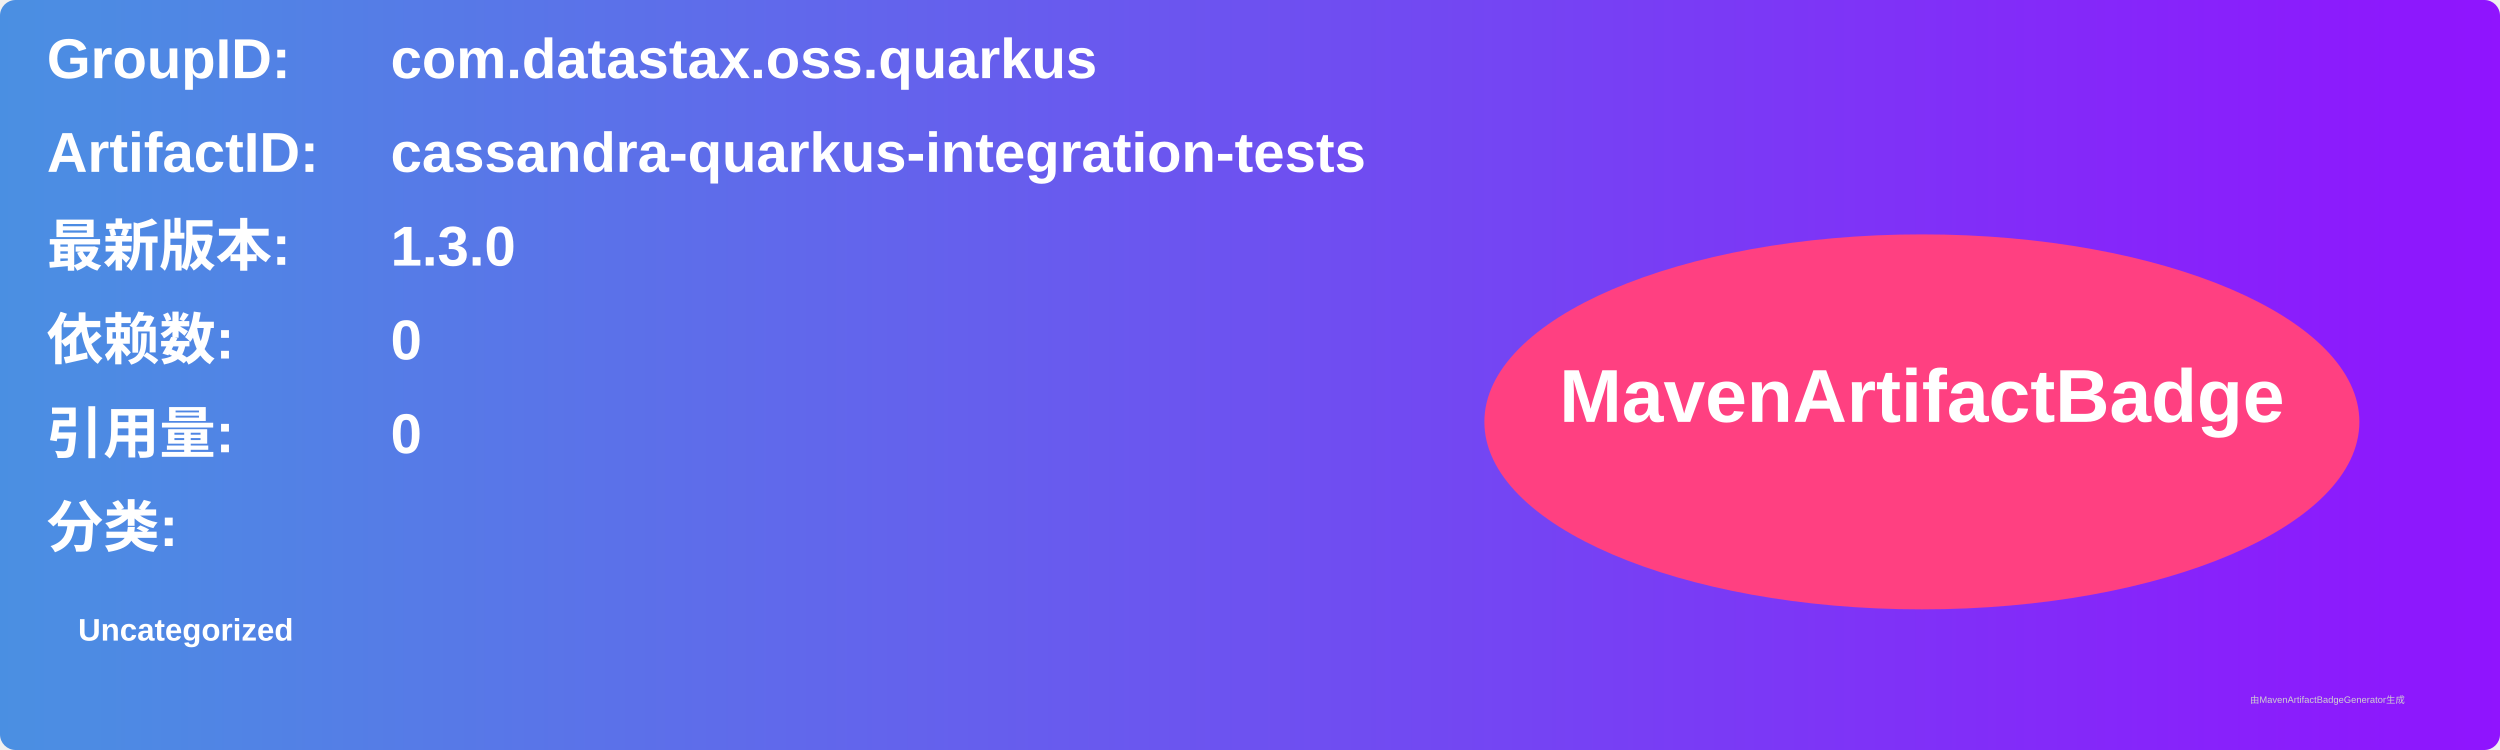
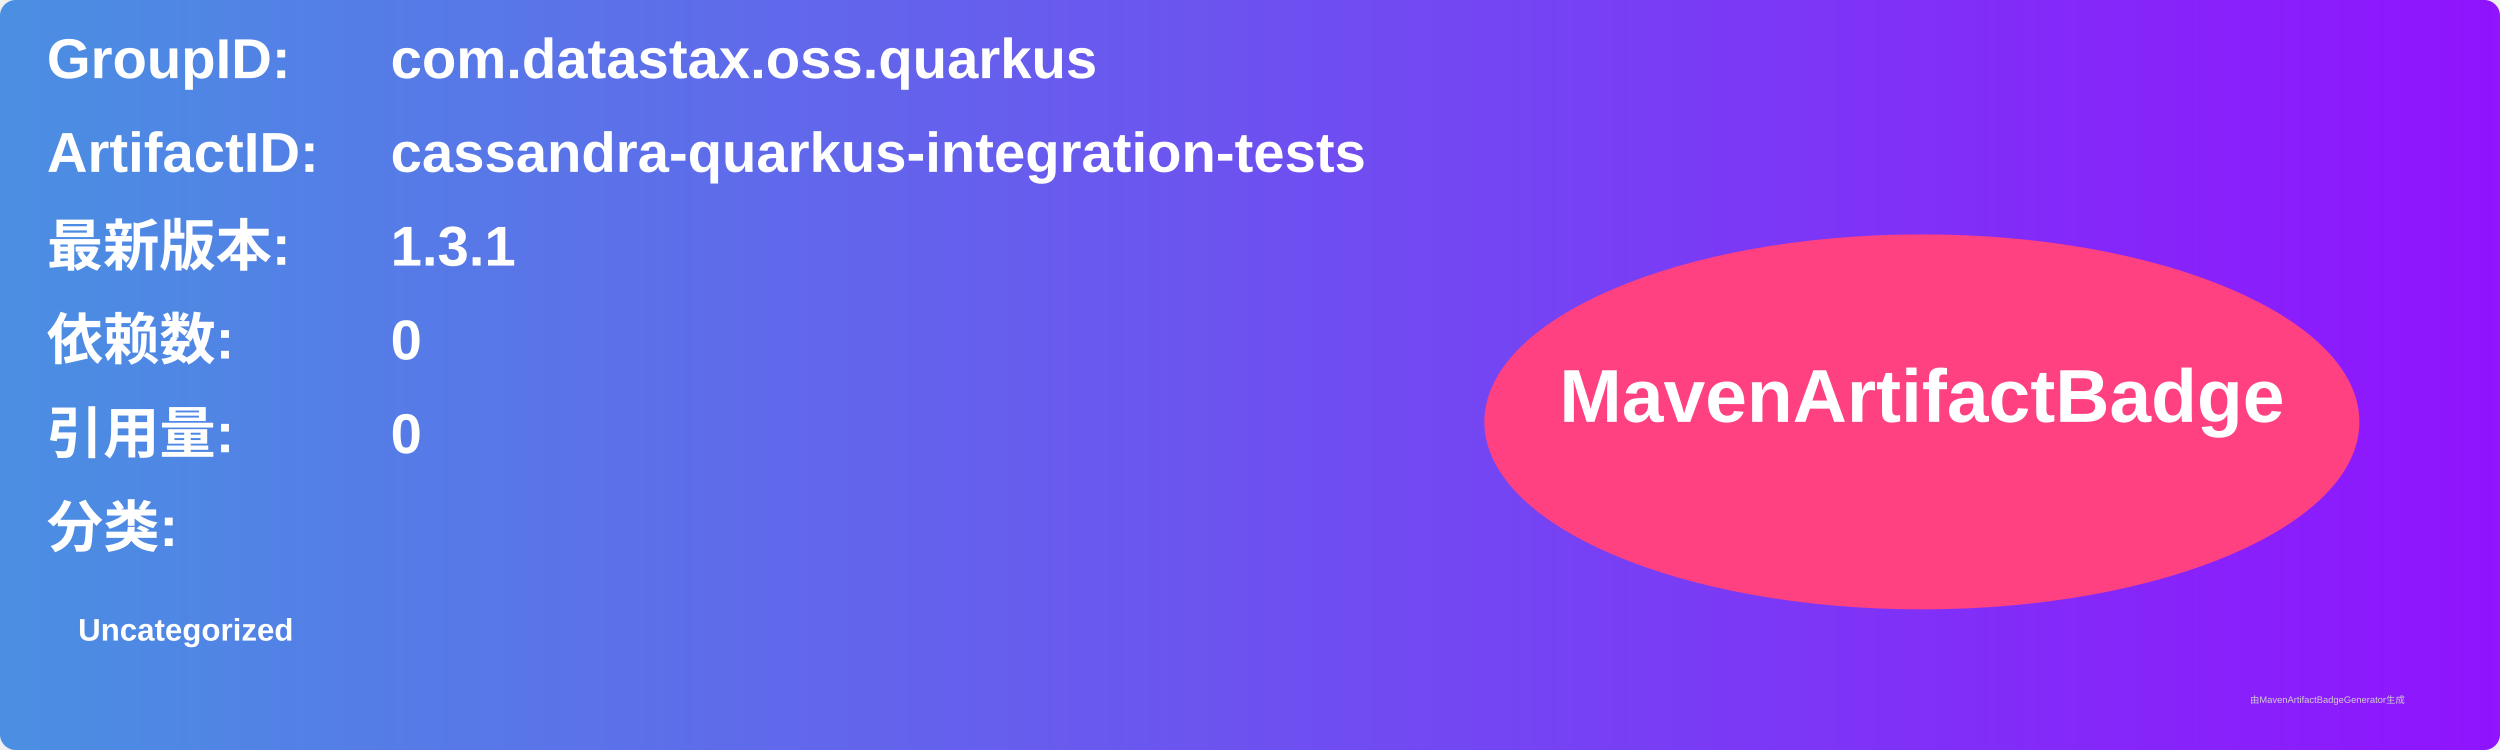
<svg xmlns="http://www.w3.org/2000/svg" width="800" height="240" viewBox="0 0 800 240">
  <linearGradient id="grad" x1="0%" y1="0%" x2="100%" y2="0%">
    <stop offset="0%" stop-color="#4a90e2" />
    <stop offset="100%" stop-color="#9013fe" />
  </linearGradient>
  <rect width="100%" height="100%" rx="5" ry="5" fill="url(#grad)" />
  <g transform="translate(15, 15)">
    <text x="0" y="10" font-family="Arial" font-size="18" fill="white" font-weight="bold" width="260">GroupID:</text>
    <text x="110" y="10" font-family="Arial" font-size="18" fill="white" font-weight="bold" width="460">com.datastax.oss.quarkus</text>
    <text x="0" y="40" font-family="Arial" font-size="18" fill="white" font-weight="bold" width="260">ArtifactID:</text>
    <text x="110" y="40" font-family="Arial" font-size="18" fill="white" font-weight="bold" width="460">cassandra-quarkus-integration-tests</text>
    <text x="0" y="70" font-family="Arial" font-size="18" fill="white" font-weight="bold">最新版本:</text>
    <text x="110" y="70" font-family="Arial" font-size="18" fill="white" font-weight="bold">
-       <tspan font-weight="bold">1.3.0</tspan>
+       <tspan font-weight="bold">1.3.1</tspan>
    </text>
    <text x="0" y="100" font-family="Arial" font-size="18" fill="white" font-weight="bold">依赖数: </text>
    <text x="110" y="100" font-family="Arial" font-size="18" fill="white">
      <tspan font-weight="bold">0</tspan>
    </text>
    <text x="0" y="130" font-family="Arial" font-size="18" fill="white" font-weight="bold">引用量: </text>
    <text x="110" y="130" font-family="Arial" font-size="18" fill="white">
      <tspan font-weight="bold">0</tspan>
    </text>
    <text x="0" y="160" font-family="Arial" font-size="18" fill="white" font-weight="bold">分类:</text>
    <text x="10" y="190" font-family="Arial" font-size="10" fill="white">
      <tspan font-weight="bold">Uncategorized</tspan>
    </text>
    <ellipse cx="600" cy="120" rx="140" ry="60" fill="#ff4081" />
    <text x="600" y="120" text-anchor="middle" font-family="Arial" font-size="24" fill="white" font-weight="bold">MavenArtifactBadge</text>
  </g>
  <text x="720" y="225" font-family="Arial" font-size="3" fill="#d0d0d0">由MavenArtifactBadgeGenerator生成</text>
</svg>
